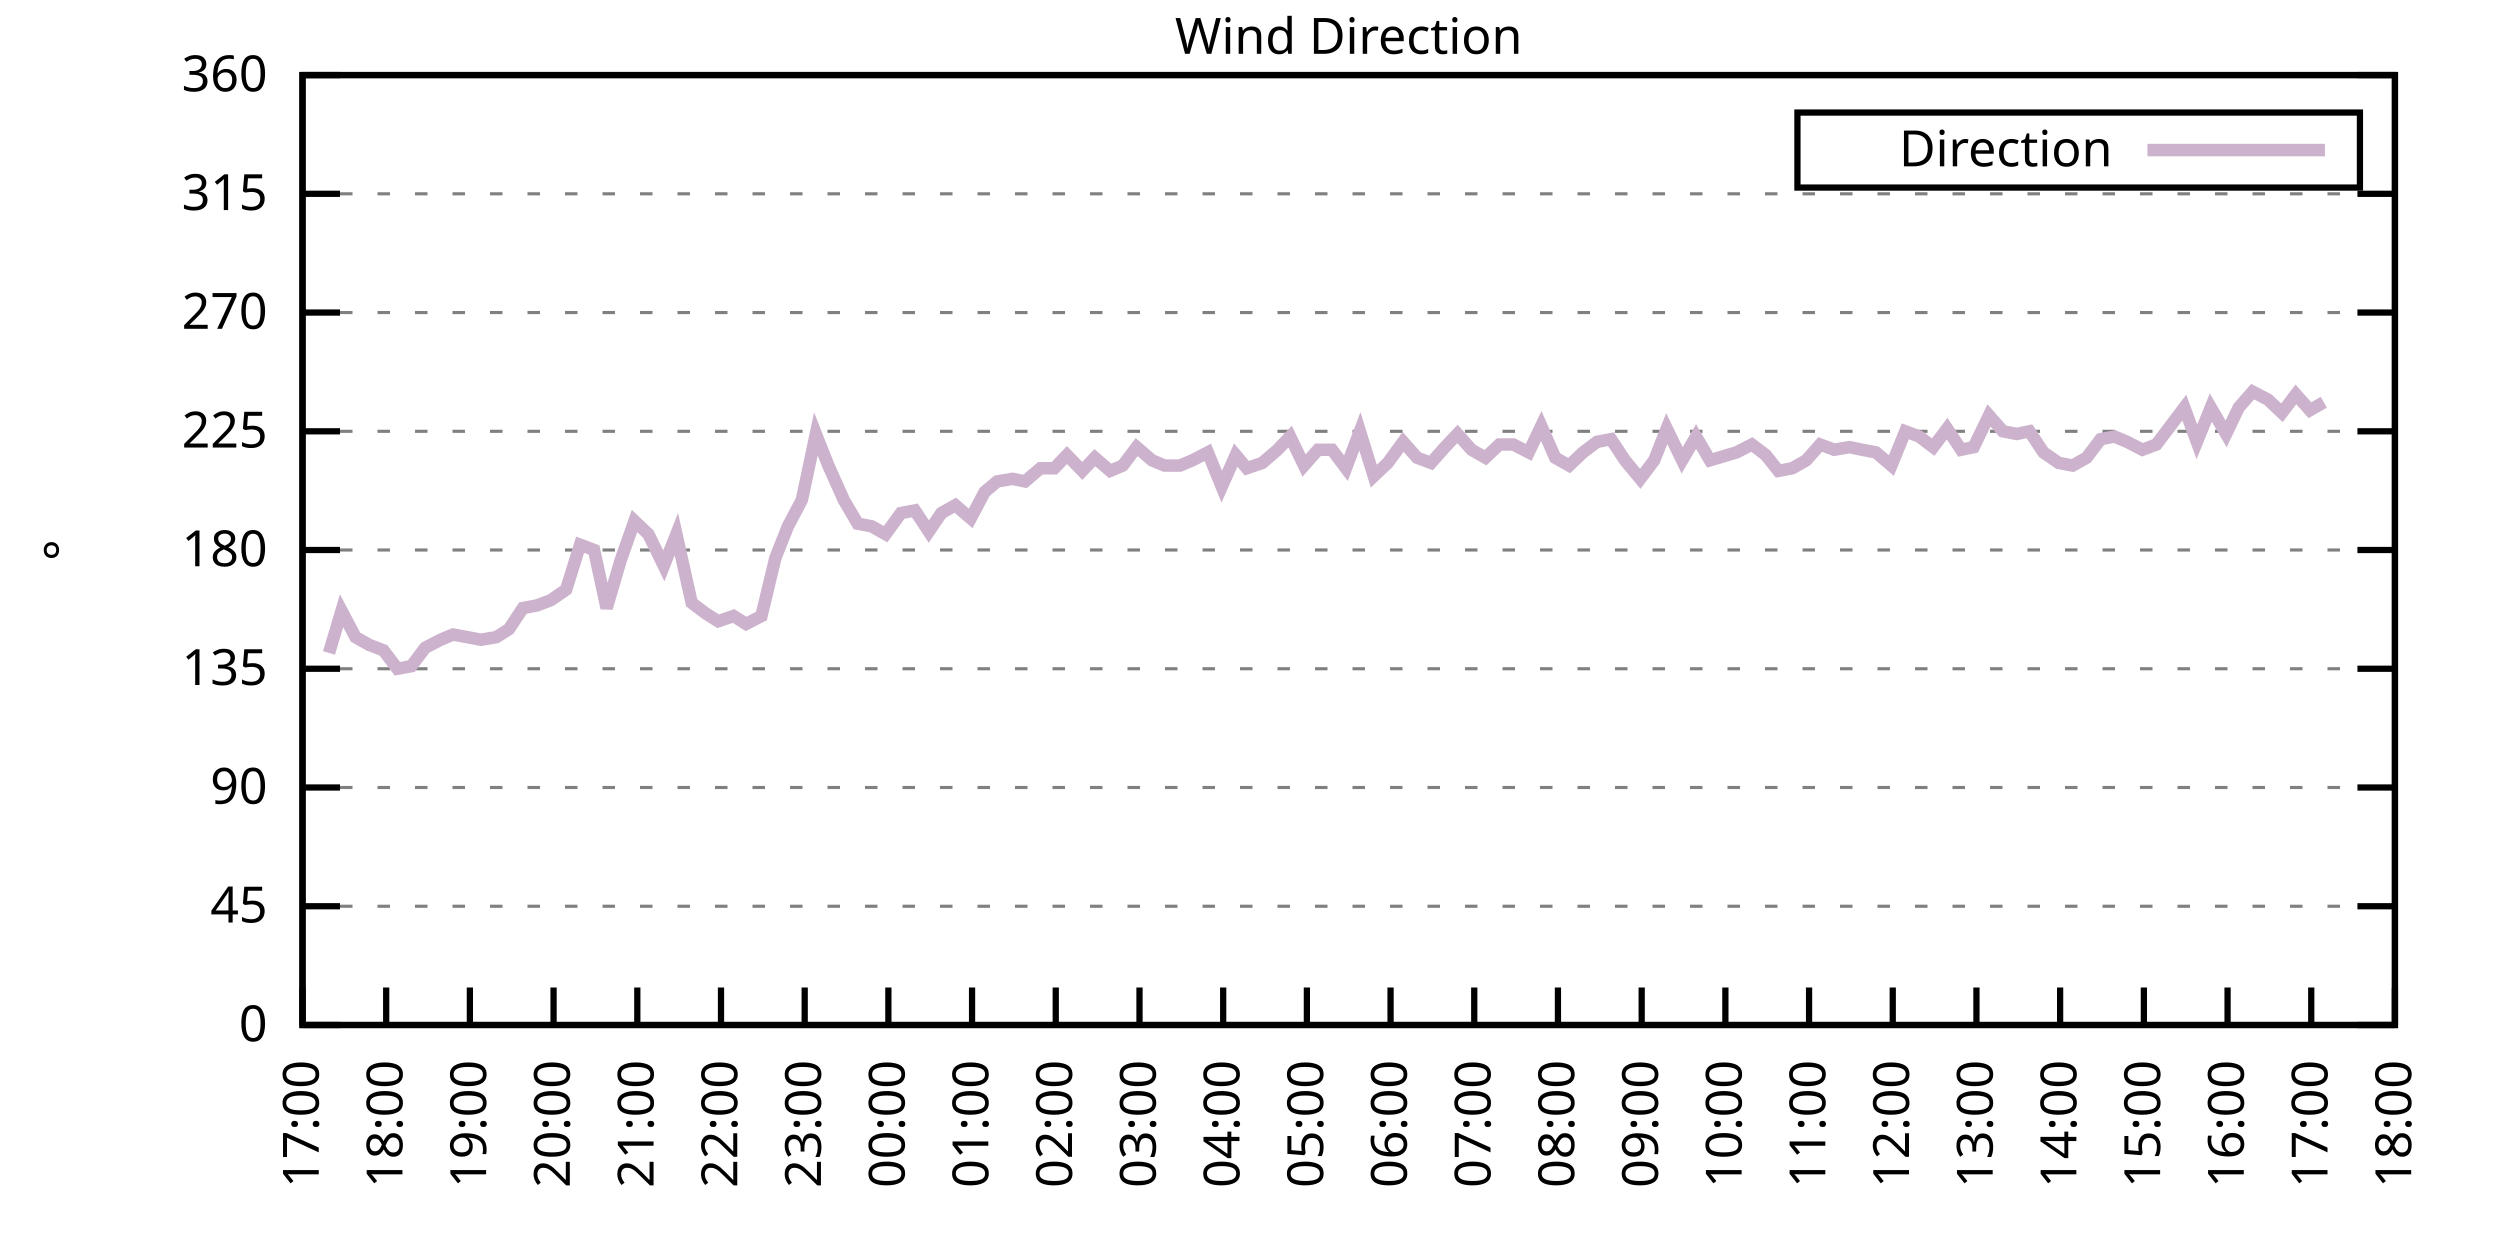
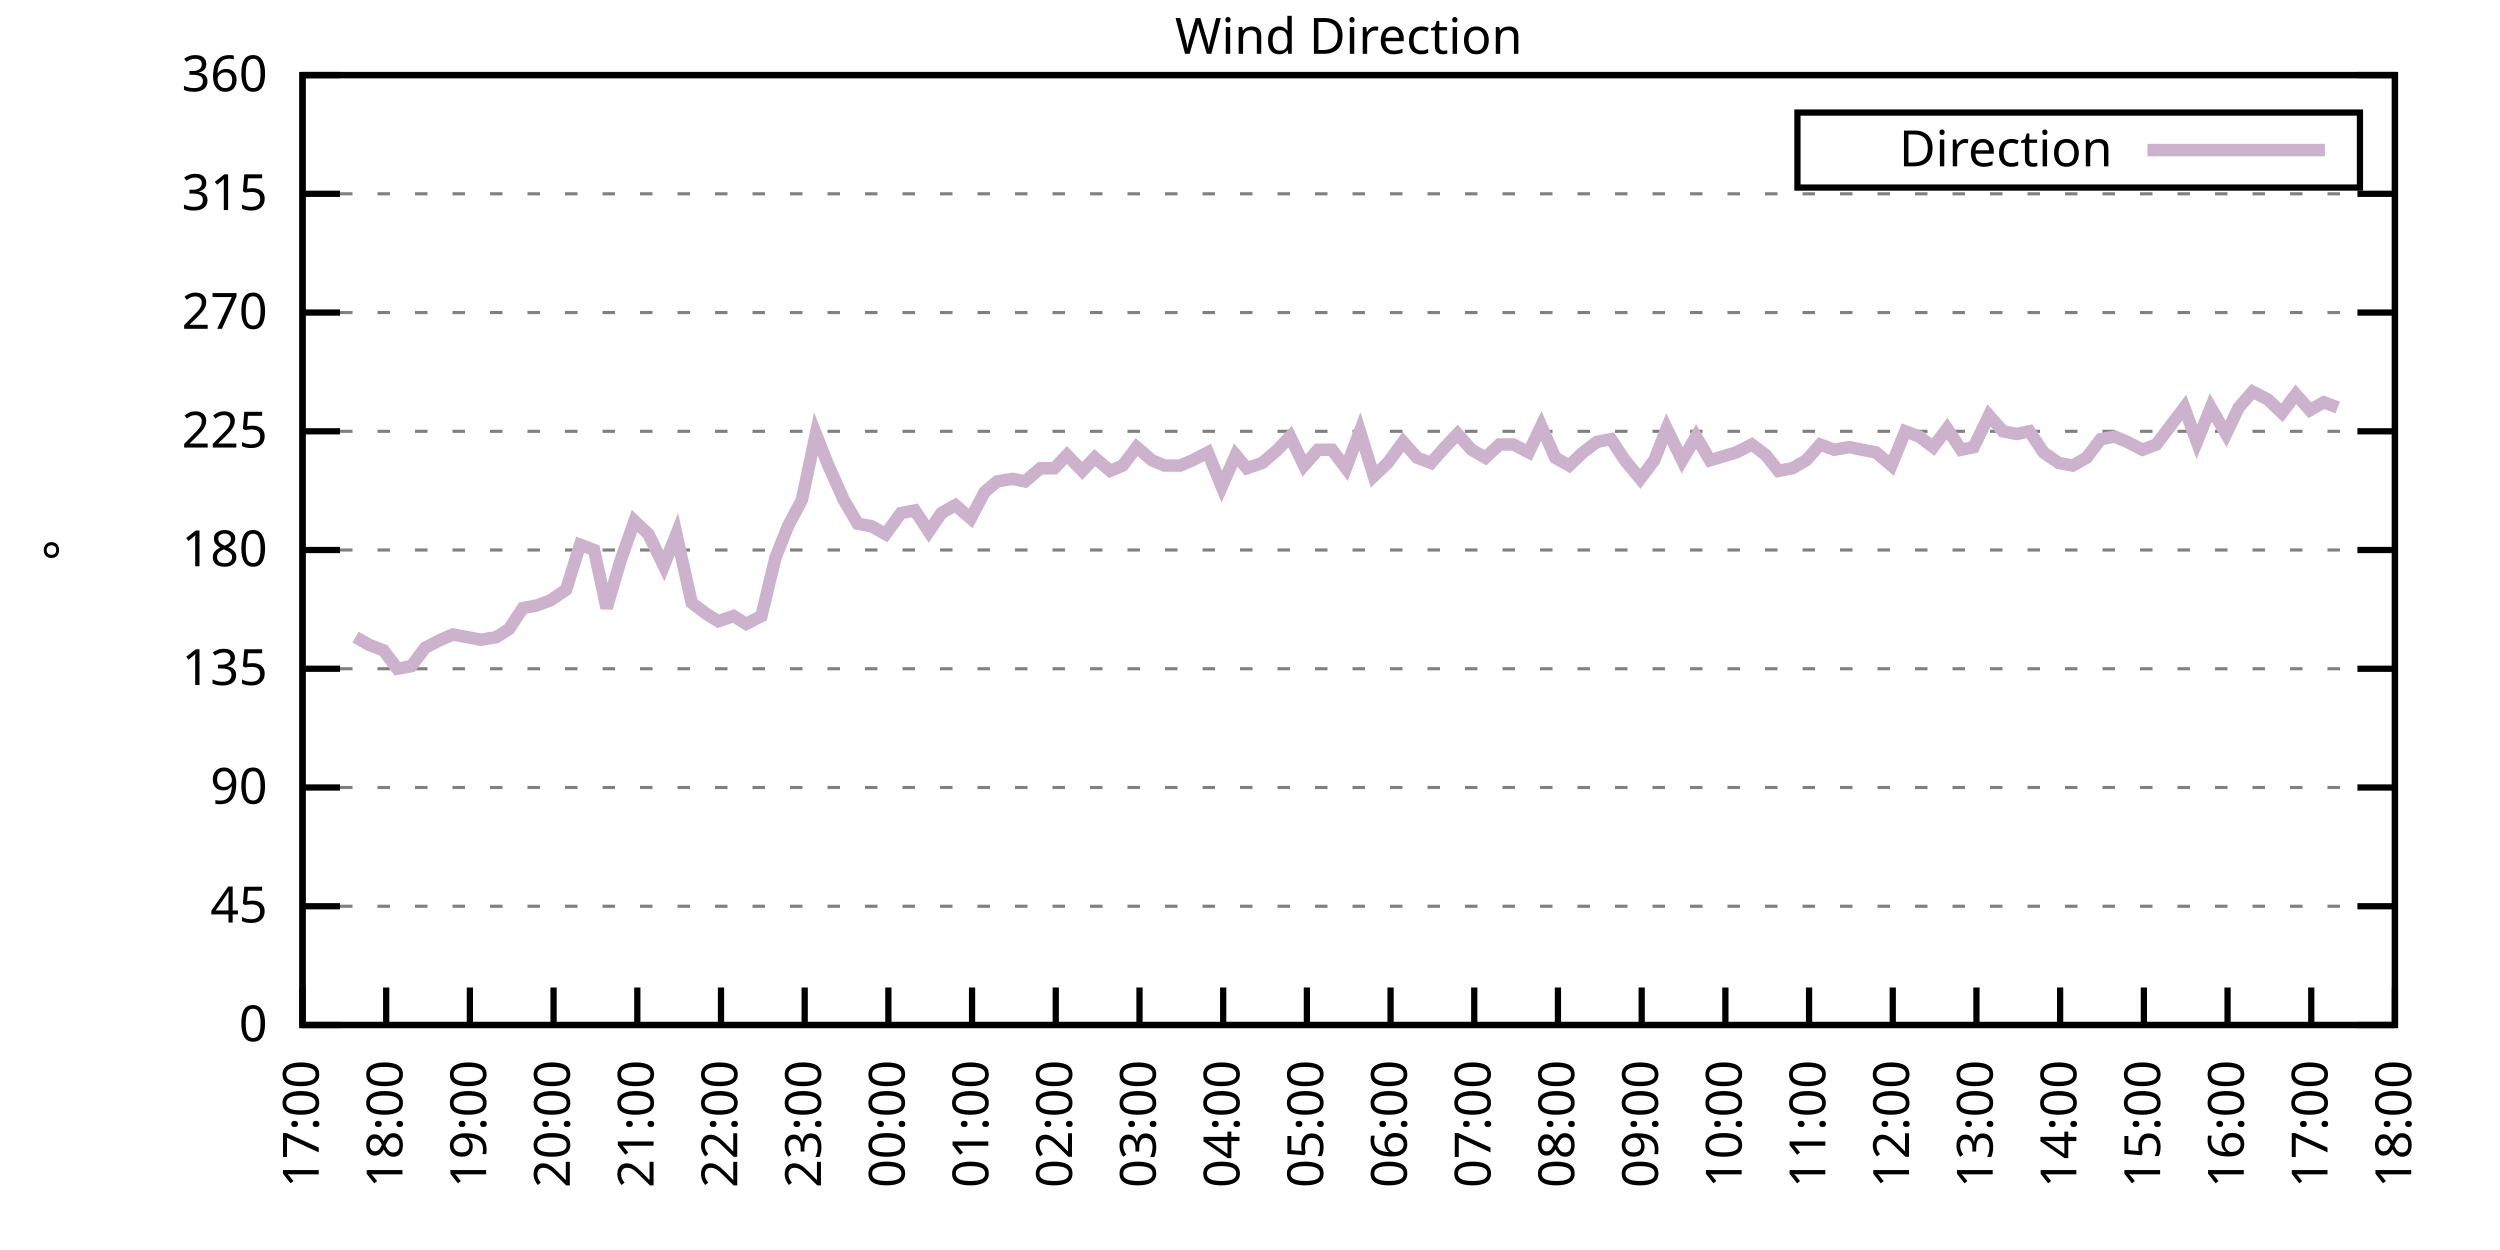
<svg xmlns="http://www.w3.org/2000/svg" xmlns:xlink="http://www.w3.org/1999/xlink" width="400" height="200" viewBox="0 0 400 200">
  <g id="gnuplot_canvas">
    <rect x="0" y="0" width="400" height="200" fill="none" />
    <defs>
      <circle id="gpDot" r="0.5" stroke-width="0.5" stroke="currentColor" />
      <path id="gpPt0" stroke-width="0.333" stroke="currentColor" d="M-1,0 h2 M0,-1 v2" />
      <path id="gpPt1" stroke-width="0.333" stroke="currentColor" d="M-1,-1 L1,1 M1,-1 L-1,1" />
      <path id="gpPt2" stroke-width="0.333" stroke="currentColor" d="M-1,0 L1,0 M0,-1 L0,1 M-1,-1 L1,1 M-1,1 L1,-1" />
      <rect id="gpPt3" stroke-width="0.333" stroke="currentColor" x="-1" y="-1" width="2" height="2" />
      <rect id="gpPt4" stroke-width="0.333" stroke="currentColor" fill="currentColor" x="-1" y="-1" width="2" height="2" />
      <circle id="gpPt5" stroke-width="0.333" stroke="currentColor" cx="0" cy="0" r="1" />
      <use xlink:href="#gpPt5" id="gpPt6" fill="currentColor" stroke="none" />
      <path id="gpPt7" stroke-width="0.333" stroke="currentColor" d="M0,-1.33 L-1.33,0.67 L1.33,0.67 z" />
      <use xlink:href="#gpPt7" id="gpPt8" fill="currentColor" stroke="none" />
      <use xlink:href="#gpPt7" id="gpPt9" stroke="currentColor" transform="rotate(180)" />
      <use xlink:href="#gpPt9" id="gpPt10" fill="currentColor" stroke="none" />
      <use xlink:href="#gpPt3" id="gpPt11" stroke="currentColor" transform="rotate(45)" />
      <use xlink:href="#gpPt11" id="gpPt12" fill="currentColor" stroke="none" />
      <path id="gpPt13" stroke-width="0.333" stroke="currentColor" d="M0,1.330 L1.265,0.411 L0.782,-1.067 L-0.782,-1.076 L-1.265,0.411 z" />
      <use xlink:href="#gpPt13" id="gpPt14" fill="currentColor" stroke="none" />
      <filter id="textbox" filterUnits="objectBoundingBox" x="0" y="0" height="1" width="1">
        <feFlood flood-color="white" flood-opacity="1" result="bgnd" />
        <feComposite in="SourceGraphic" in2="bgnd" operator="atop" />
      </filter>
      <filter id="greybox" filterUnits="objectBoundingBox" x="0" y="0" height="1" width="1">
        <feFlood flood-color="lightgrey" flood-opacity="1" result="grey" />
        <feComposite in="SourceGraphic" in2="grey" operator="atop" />
      </filter>
    </defs>
    <g fill="none" color="white" stroke="currentColor" stroke-width="1.00" stroke-linecap="butt" stroke-linejoin="miter">
</g>
    <g fill="none" color="black" stroke="currentColor" stroke-width="1.00" stroke-linecap="butt" stroke-linejoin="miter">
      <g stroke="none" shape-rendering="crispEdges">
        <polygon fill="rgb(255, 255, 255)" points="48.40,164.00 383.18,164.00 383.18,12.02 48.40,12.02 " />
      </g>
    </g>
    <g fill="none" color="black" stroke="currentColor" stroke-width="1.00" stroke-linecap="butt" stroke-linejoin="miter">
</g>
    <g fill="none" color="black" stroke="black" stroke-width="0.50" stroke-linecap="butt" stroke-linejoin="miter">
</g>
    <g fill="none" color="gray" stroke="currentColor" stroke-width="0.50" stroke-linecap="butt" stroke-linejoin="miter">
      <path stroke="gray" stroke-dasharray="2,4" class="gridline" d="M48.40,164.00 L383.19,164.00  " />
    </g>
    <g fill="none" color="gray" stroke="gray" stroke-width="1.00" stroke-linecap="butt" stroke-linejoin="miter">
</g>
    <g fill="none" color="black" stroke="currentColor" stroke-width="1.00" stroke-linecap="butt" stroke-linejoin="miter">
      <path stroke="black" d="M48.40,164.00 L54.40,164.00 M383.19,164.00 L377.19,164.00  " />
      <g transform="translate(42.80,166.60)" stroke="none" fill="black" font-family="Sans" font-size="8.00" text-anchor="end">
        <text>
          <tspan font-family="Sans"> 0</tspan>
        </text>
      </g>
    </g>
    <g fill="none" color="black" stroke="currentColor" stroke-width="1.00" stroke-linecap="butt" stroke-linejoin="miter">
</g>
    <g fill="none" color="black" stroke="black" stroke-width="0.50" stroke-linecap="butt" stroke-linejoin="miter">
</g>
    <g fill="none" color="gray" stroke="currentColor" stroke-width="0.50" stroke-linecap="butt" stroke-linejoin="miter">
      <path stroke="gray" stroke-dasharray="2,4" class="gridline" d="M48.40,145.00 L383.19,145.00  " />
    </g>
    <g fill="none" color="gray" stroke="gray" stroke-width="1.00" stroke-linecap="butt" stroke-linejoin="miter">
</g>
    <g fill="none" color="black" stroke="currentColor" stroke-width="1.00" stroke-linecap="butt" stroke-linejoin="miter">
      <path stroke="black" d="M48.40,145.00 L54.40,145.00 M383.19,145.00 L377.19,145.00  " />
      <g transform="translate(42.80,147.60)" stroke="none" fill="black" font-family="Sans" font-size="8.00" text-anchor="end">
        <text>
          <tspan font-family="Sans"> 45</tspan>
        </text>
      </g>
    </g>
    <g fill="none" color="black" stroke="currentColor" stroke-width="1.00" stroke-linecap="butt" stroke-linejoin="miter">
</g>
    <g fill="none" color="black" stroke="black" stroke-width="0.50" stroke-linecap="butt" stroke-linejoin="miter">
</g>
    <g fill="none" color="gray" stroke="currentColor" stroke-width="0.50" stroke-linecap="butt" stroke-linejoin="miter">
      <path stroke="gray" stroke-dasharray="2,4" class="gridline" d="M48.40,126.00 L383.19,126.00  " />
    </g>
    <g fill="none" color="gray" stroke="gray" stroke-width="1.00" stroke-linecap="butt" stroke-linejoin="miter">
</g>
    <g fill="none" color="black" stroke="currentColor" stroke-width="1.00" stroke-linecap="butt" stroke-linejoin="miter">
      <path stroke="black" d="M48.40,126.00 L54.40,126.00 M383.19,126.00 L377.19,126.00  " />
      <g transform="translate(42.80,128.60)" stroke="none" fill="black" font-family="Sans" font-size="8.00" text-anchor="end">
        <text>
          <tspan font-family="Sans"> 90</tspan>
        </text>
      </g>
    </g>
    <g fill="none" color="black" stroke="currentColor" stroke-width="1.00" stroke-linecap="butt" stroke-linejoin="miter">
</g>
    <g fill="none" color="black" stroke="black" stroke-width="0.50" stroke-linecap="butt" stroke-linejoin="miter">
</g>
    <g fill="none" color="gray" stroke="currentColor" stroke-width="0.50" stroke-linecap="butt" stroke-linejoin="miter">
      <path stroke="gray" stroke-dasharray="2,4" class="gridline" d="M48.40,107.00 L383.19,107.00  " />
    </g>
    <g fill="none" color="gray" stroke="gray" stroke-width="1.00" stroke-linecap="butt" stroke-linejoin="miter">
</g>
    <g fill="none" color="black" stroke="currentColor" stroke-width="1.00" stroke-linecap="butt" stroke-linejoin="miter">
      <path stroke="black" d="M48.40,107.00 L54.40,107.00 M383.19,107.00 L377.19,107.00  " />
      <g transform="translate(42.80,109.60)" stroke="none" fill="black" font-family="Sans" font-size="8.00" text-anchor="end">
        <text>
          <tspan font-family="Sans"> 135</tspan>
        </text>
      </g>
    </g>
    <g fill="none" color="black" stroke="currentColor" stroke-width="1.00" stroke-linecap="butt" stroke-linejoin="miter">
</g>
    <g fill="none" color="black" stroke="black" stroke-width="0.50" stroke-linecap="butt" stroke-linejoin="miter">
</g>
    <g fill="none" color="gray" stroke="currentColor" stroke-width="0.50" stroke-linecap="butt" stroke-linejoin="miter">
      <path stroke="gray" stroke-dasharray="2,4" class="gridline" d="M48.40,88.00 L383.19,88.00  " />
    </g>
    <g fill="none" color="gray" stroke="gray" stroke-width="1.00" stroke-linecap="butt" stroke-linejoin="miter">
</g>
    <g fill="none" color="black" stroke="currentColor" stroke-width="1.00" stroke-linecap="butt" stroke-linejoin="miter">
      <path stroke="black" d="M48.40,88.00 L54.40,88.00 M383.19,88.00 L377.19,88.00  " />
      <g transform="translate(42.80,90.60)" stroke="none" fill="black" font-family="Sans" font-size="8.00" text-anchor="end">
        <text>
          <tspan font-family="Sans"> 180</tspan>
        </text>
      </g>
    </g>
    <g fill="none" color="black" stroke="currentColor" stroke-width="1.00" stroke-linecap="butt" stroke-linejoin="miter">
</g>
    <g fill="none" color="black" stroke="black" stroke-width="0.50" stroke-linecap="butt" stroke-linejoin="miter">
</g>
    <g fill="none" color="gray" stroke="currentColor" stroke-width="0.50" stroke-linecap="butt" stroke-linejoin="miter">
      <path stroke="gray" stroke-dasharray="2,4" class="gridline" d="M48.40,69.01 L383.19,69.01  " />
    </g>
    <g fill="none" color="gray" stroke="gray" stroke-width="1.00" stroke-linecap="butt" stroke-linejoin="miter">
</g>
    <g fill="none" color="black" stroke="currentColor" stroke-width="1.00" stroke-linecap="butt" stroke-linejoin="miter">
      <path stroke="black" d="M48.40,69.01 L54.40,69.01 M383.19,69.01 L377.19,69.01  " />
      <g transform="translate(42.80,71.61)" stroke="none" fill="black" font-family="Sans" font-size="8.00" text-anchor="end">
        <text>
          <tspan font-family="Sans"> 225</tspan>
        </text>
      </g>
    </g>
    <g fill="none" color="black" stroke="currentColor" stroke-width="1.00" stroke-linecap="butt" stroke-linejoin="miter">
</g>
    <g fill="none" color="black" stroke="black" stroke-width="0.50" stroke-linecap="butt" stroke-linejoin="miter">
</g>
    <g fill="none" color="gray" stroke="currentColor" stroke-width="0.50" stroke-linecap="butt" stroke-linejoin="miter">
      <path stroke="gray" stroke-dasharray="2,4" class="gridline" d="M48.40,50.01 L383.19,50.01  " />
    </g>
    <g fill="none" color="gray" stroke="gray" stroke-width="1.00" stroke-linecap="butt" stroke-linejoin="miter">
</g>
    <g fill="none" color="black" stroke="currentColor" stroke-width="1.00" stroke-linecap="butt" stroke-linejoin="miter">
      <path stroke="black" d="M48.40,50.01 L54.40,50.01 M383.19,50.01 L377.19,50.01  " />
      <g transform="translate(42.80,52.61)" stroke="none" fill="black" font-family="Sans" font-size="8.00" text-anchor="end">
        <text>
          <tspan font-family="Sans"> 270</tspan>
        </text>
      </g>
    </g>
    <g fill="none" color="black" stroke="currentColor" stroke-width="1.00" stroke-linecap="butt" stroke-linejoin="miter">
</g>
    <g fill="none" color="black" stroke="black" stroke-width="0.50" stroke-linecap="butt" stroke-linejoin="miter">
</g>
    <g fill="none" color="gray" stroke="currentColor" stroke-width="0.50" stroke-linecap="butt" stroke-linejoin="miter">
      <path stroke="gray" stroke-dasharray="2,4" class="gridline" d="M48.40,31.01 L383.19,31.01  " />
    </g>
    <g fill="none" color="gray" stroke="gray" stroke-width="1.00" stroke-linecap="butt" stroke-linejoin="miter">
</g>
    <g fill="none" color="black" stroke="currentColor" stroke-width="1.00" stroke-linecap="butt" stroke-linejoin="miter">
      <path stroke="black" d="M48.40,31.01 L54.40,31.01 M383.19,31.01 L377.19,31.01  " />
      <g transform="translate(42.80,33.61)" stroke="none" fill="black" font-family="Sans" font-size="8.00" text-anchor="end">
        <text>
          <tspan font-family="Sans"> 315</tspan>
        </text>
      </g>
    </g>
    <g fill="none" color="black" stroke="currentColor" stroke-width="1.00" stroke-linecap="butt" stroke-linejoin="miter">
</g>
    <g fill="none" color="black" stroke="black" stroke-width="0.50" stroke-linecap="butt" stroke-linejoin="miter">
</g>
    <g fill="none" color="gray" stroke="currentColor" stroke-width="0.50" stroke-linecap="butt" stroke-linejoin="miter">
      <path stroke="gray" stroke-dasharray="2,4" class="gridline" d="M48.40,12.01 L383.19,12.01  " />
    </g>
    <g fill="none" color="gray" stroke="gray" stroke-width="1.00" stroke-linecap="butt" stroke-linejoin="miter">
</g>
    <g fill="none" color="black" stroke="currentColor" stroke-width="1.00" stroke-linecap="butt" stroke-linejoin="miter">
      <path stroke="black" d="M48.40,12.01 L54.40,12.01 M383.19,12.01 L377.19,12.01  " />
      <g transform="translate(42.80,14.61)" stroke="none" fill="black" font-family="Sans" font-size="8.00" text-anchor="end">
        <text>
          <tspan font-family="Sans"> 360</tspan>
        </text>
      </g>
    </g>
    <g fill="none" color="black" stroke="currentColor" stroke-width="1.00" stroke-linecap="butt" stroke-linejoin="miter">
      <path stroke="black" d="M48.40,164.00 L48.40,158.00  " />
      <g transform="translate(51.00,169.60) rotate(270.00)" stroke="none" fill="black" font-family="Sans" font-size="8.00" text-anchor="end">
        <text>
          <tspan font-family="Sans">17:00</tspan>
        </text>
      </g>
    </g>
    <g fill="none" color="black" stroke="currentColor" stroke-width="1.00" stroke-linecap="butt" stroke-linejoin="miter">
      <path stroke="black" d="M61.79,164.00 L61.79,158.00  " />
      <g transform="translate(64.39,169.60) rotate(270.00)" stroke="none" fill="black" font-family="Sans" font-size="8.00" text-anchor="end">
        <text>
          <tspan font-family="Sans">18:00</tspan>
        </text>
      </g>
    </g>
    <g fill="none" color="black" stroke="currentColor" stroke-width="1.00" stroke-linecap="butt" stroke-linejoin="miter">
      <path stroke="black" d="M75.18,164.00 L75.18,158.00  " />
      <g transform="translate(77.78,169.60) rotate(270.00)" stroke="none" fill="black" font-family="Sans" font-size="8.00" text-anchor="end">
        <text>
          <tspan font-family="Sans">19:00</tspan>
        </text>
      </g>
    </g>
    <g fill="none" color="black" stroke="currentColor" stroke-width="1.00" stroke-linecap="butt" stroke-linejoin="miter">
      <path stroke="black" d="M88.57,164.00 L88.57,158.00  " />
      <g transform="translate(91.17,169.60) rotate(270.00)" stroke="none" fill="black" font-family="Sans" font-size="8.00" text-anchor="end">
        <text>
          <tspan font-family="Sans">20:00</tspan>
        </text>
      </g>
    </g>
    <g fill="none" color="black" stroke="currentColor" stroke-width="1.00" stroke-linecap="butt" stroke-linejoin="miter">
      <path stroke="black" d="M101.97,164.00 L101.97,158.00  " />
      <g transform="translate(104.57,169.60) rotate(270.00)" stroke="none" fill="black" font-family="Sans" font-size="8.00" text-anchor="end">
        <text>
          <tspan font-family="Sans">21:00</tspan>
        </text>
      </g>
    </g>
    <g fill="none" color="black" stroke="currentColor" stroke-width="1.00" stroke-linecap="butt" stroke-linejoin="miter">
      <path stroke="black" d="M115.36,164.00 L115.36,158.00  " />
      <g transform="translate(117.96,169.60) rotate(270.00)" stroke="none" fill="black" font-family="Sans" font-size="8.00" text-anchor="end">
        <text>
          <tspan font-family="Sans">22:00</tspan>
        </text>
      </g>
    </g>
    <g fill="none" color="black" stroke="currentColor" stroke-width="1.00" stroke-linecap="butt" stroke-linejoin="miter">
      <path stroke="black" d="M128.75,164.00 L128.75,158.00  " />
      <g transform="translate(131.35,169.60) rotate(270.00)" stroke="none" fill="black" font-family="Sans" font-size="8.00" text-anchor="end">
        <text>
          <tspan font-family="Sans">23:00</tspan>
        </text>
      </g>
    </g>
    <g fill="none" color="black" stroke="currentColor" stroke-width="1.00" stroke-linecap="butt" stroke-linejoin="miter">
      <path stroke="black" d="M142.14,164.00 L142.14,158.00  " />
      <g transform="translate(144.74,169.60) rotate(270.00)" stroke="none" fill="black" font-family="Sans" font-size="8.00" text-anchor="end">
        <text>
          <tspan font-family="Sans">00:00</tspan>
        </text>
      </g>
    </g>
    <g fill="none" color="black" stroke="currentColor" stroke-width="1.00" stroke-linecap="butt" stroke-linejoin="miter">
      <path stroke="black" d="M155.53,164.00 L155.53,158.00  " />
      <g transform="translate(158.13,169.60) rotate(270.00)" stroke="none" fill="black" font-family="Sans" font-size="8.00" text-anchor="end">
        <text>
          <tspan font-family="Sans">01:00</tspan>
        </text>
      </g>
    </g>
    <g fill="none" color="black" stroke="currentColor" stroke-width="1.00" stroke-linecap="butt" stroke-linejoin="miter">
      <path stroke="black" d="M168.92,164.00 L168.92,158.00  " />
      <g transform="translate(171.52,169.60) rotate(270.00)" stroke="none" fill="black" font-family="Sans" font-size="8.00" text-anchor="end">
        <text>
          <tspan font-family="Sans">02:00</tspan>
        </text>
      </g>
    </g>
    <g fill="none" color="black" stroke="currentColor" stroke-width="1.00" stroke-linecap="butt" stroke-linejoin="miter">
      <path stroke="black" d="M182.32,164.00 L182.32,158.00  " />
      <g transform="translate(184.92,169.60) rotate(270.00)" stroke="none" fill="black" font-family="Sans" font-size="8.00" text-anchor="end">
        <text>
          <tspan font-family="Sans">03:00</tspan>
        </text>
      </g>
    </g>
    <g fill="none" color="black" stroke="currentColor" stroke-width="1.00" stroke-linecap="butt" stroke-linejoin="miter">
      <path stroke="black" d="M195.71,164.00 L195.71,158.00  " />
      <g transform="translate(198.31,169.60) rotate(270.00)" stroke="none" fill="black" font-family="Sans" font-size="8.00" text-anchor="end">
        <text>
          <tspan font-family="Sans">04:00</tspan>
        </text>
      </g>
    </g>
    <g fill="none" color="black" stroke="currentColor" stroke-width="1.00" stroke-linecap="butt" stroke-linejoin="miter">
      <path stroke="black" d="M209.10,164.00 L209.10,158.00  " />
      <g transform="translate(211.70,169.60) rotate(270.00)" stroke="none" fill="black" font-family="Sans" font-size="8.00" text-anchor="end">
        <text>
          <tspan font-family="Sans">05:00</tspan>
        </text>
      </g>
    </g>
    <g fill="none" color="black" stroke="currentColor" stroke-width="1.00" stroke-linecap="butt" stroke-linejoin="miter">
      <path stroke="black" d="M222.49,164.00 L222.49,158.00  " />
      <g transform="translate(225.09,169.60) rotate(270.00)" stroke="none" fill="black" font-family="Sans" font-size="8.00" text-anchor="end">
        <text>
          <tspan font-family="Sans">06:00</tspan>
        </text>
      </g>
    </g>
    <g fill="none" color="black" stroke="currentColor" stroke-width="1.00" stroke-linecap="butt" stroke-linejoin="miter">
      <path stroke="black" d="M235.88,164.00 L235.88,158.00  " />
      <g transform="translate(238.48,169.60) rotate(270.00)" stroke="none" fill="black" font-family="Sans" font-size="8.00" text-anchor="end">
        <text>
          <tspan font-family="Sans">07:00</tspan>
        </text>
      </g>
    </g>
    <g fill="none" color="black" stroke="currentColor" stroke-width="1.00" stroke-linecap="butt" stroke-linejoin="miter">
      <path stroke="black" d="M249.27,164.00 L249.27,158.00  " />
      <g transform="translate(251.87,169.60) rotate(270.00)" stroke="none" fill="black" font-family="Sans" font-size="8.00" text-anchor="end">
        <text>
          <tspan font-family="Sans">08:00</tspan>
        </text>
      </g>
    </g>
    <g fill="none" color="black" stroke="currentColor" stroke-width="1.00" stroke-linecap="butt" stroke-linejoin="miter">
      <path stroke="black" d="M262.67,164.00 L262.67,158.00  " />
      <g transform="translate(265.27,169.60) rotate(270.00)" stroke="none" fill="black" font-family="Sans" font-size="8.00" text-anchor="end">
        <text>
          <tspan font-family="Sans">09:00</tspan>
        </text>
      </g>
    </g>
    <g fill="none" color="black" stroke="currentColor" stroke-width="1.00" stroke-linecap="butt" stroke-linejoin="miter">
      <path stroke="black" d="M276.06,164.00 L276.06,158.00  " />
      <g transform="translate(278.66,169.60) rotate(270.00)" stroke="none" fill="black" font-family="Sans" font-size="8.00" text-anchor="end">
        <text>
          <tspan font-family="Sans">10:00</tspan>
        </text>
      </g>
    </g>
    <g fill="none" color="black" stroke="currentColor" stroke-width="1.00" stroke-linecap="butt" stroke-linejoin="miter">
      <path stroke="black" d="M289.45,164.00 L289.45,158.00  " />
      <g transform="translate(292.05,169.60) rotate(270.00)" stroke="none" fill="black" font-family="Sans" font-size="8.00" text-anchor="end">
        <text>
          <tspan font-family="Sans">11:00</tspan>
        </text>
      </g>
    </g>
    <g fill="none" color="black" stroke="currentColor" stroke-width="1.00" stroke-linecap="butt" stroke-linejoin="miter">
      <path stroke="black" d="M302.84,164.00 L302.84,158.00  " />
      <g transform="translate(305.44,169.60) rotate(270.00)" stroke="none" fill="black" font-family="Sans" font-size="8.00" text-anchor="end">
        <text>
          <tspan font-family="Sans">12:00</tspan>
        </text>
      </g>
    </g>
    <g fill="none" color="black" stroke="currentColor" stroke-width="1.00" stroke-linecap="butt" stroke-linejoin="miter">
      <path stroke="black" d="M316.23,164.00 L316.23,158.00  " />
      <g transform="translate(318.83,169.60) rotate(270.00)" stroke="none" fill="black" font-family="Sans" font-size="8.00" text-anchor="end">
        <text>
          <tspan font-family="Sans">13:00</tspan>
        </text>
      </g>
    </g>
    <g fill="none" color="black" stroke="currentColor" stroke-width="1.00" stroke-linecap="butt" stroke-linejoin="miter">
      <path stroke="black" d="M329.62,164.00 L329.62,158.00  " />
      <g transform="translate(332.22,169.60) rotate(270.00)" stroke="none" fill="black" font-family="Sans" font-size="8.00" text-anchor="end">
        <text>
          <tspan font-family="Sans">14:00</tspan>
        </text>
      </g>
    </g>
    <g fill="none" color="black" stroke="currentColor" stroke-width="1.00" stroke-linecap="butt" stroke-linejoin="miter">
      <path stroke="black" d="M343.02,164.00 L343.02,158.00  " />
      <g transform="translate(345.62,169.60) rotate(270.00)" stroke="none" fill="black" font-family="Sans" font-size="8.00" text-anchor="end">
        <text>
          <tspan font-family="Sans">15:00</tspan>
        </text>
      </g>
    </g>
    <g fill="none" color="black" stroke="currentColor" stroke-width="1.00" stroke-linecap="butt" stroke-linejoin="miter">
      <path stroke="black" d="M356.41,164.00 L356.41,158.00  " />
      <g transform="translate(359.01,169.60) rotate(270.00)" stroke="none" fill="black" font-family="Sans" font-size="8.00" text-anchor="end">
        <text>
          <tspan font-family="Sans">16:00</tspan>
        </text>
      </g>
    </g>
    <g fill="none" color="black" stroke="currentColor" stroke-width="1.00" stroke-linecap="butt" stroke-linejoin="miter">
      <path stroke="black" d="M369.80,164.00 L369.80,158.00  " />
      <g transform="translate(372.40,169.60) rotate(270.00)" stroke="none" fill="black" font-family="Sans" font-size="8.00" text-anchor="end">
        <text>
          <tspan font-family="Sans">17:00</tspan>
        </text>
      </g>
    </g>
    <g fill="none" color="black" stroke="currentColor" stroke-width="1.00" stroke-linecap="butt" stroke-linejoin="miter">
      <path stroke="black" d="M383.19,164.00 L383.19,158.00  " />
      <g transform="translate(385.79,169.60) rotate(270.00)" stroke="none" fill="black" font-family="Sans" font-size="8.00" text-anchor="end">
        <text>
          <tspan font-family="Sans">18:00</tspan>
        </text>
      </g>
    </g>
    <g fill="none" color="black" stroke="currentColor" stroke-width="1.00" stroke-linecap="butt" stroke-linejoin="miter">
</g>
    <g fill="none" color="black" stroke="currentColor" stroke-width="1.00" stroke-linecap="butt" stroke-linejoin="miter">
      <path stroke="black" d="M48.40,12.01 L48.40,164.00 L383.19,164.00 L383.19,12.01 L48.40,12.01 Z  " />
    </g>
    <g fill="none" color="black" stroke="currentColor" stroke-width="1.00" stroke-linecap="butt" stroke-linejoin="miter">
</g>
    <g fill="none" color="black" stroke="currentColor" stroke-width="1.00" stroke-linecap="butt" stroke-linejoin="miter">
      <path stroke="black" d="M287.59,30.01 L287.59,18.01 L377.59,18.01 L377.59,30.01 L287.59,30.01 Z  " />
    </g>
    <g id="Wind_direction_plot_1">
      <g fill="none" color="white" stroke="black" stroke-width="2.00" stroke-linecap="butt" stroke-linejoin="miter">
</g>
      <g fill="none" color="black" stroke="currentColor" stroke-width="2.00" stroke-linecap="butt" stroke-linejoin="miter">
        <g transform="translate(337.99,26.61)" stroke="none" fill="black" font-family="Sans" font-size="8.00" text-anchor="end">
          <text>
            <tspan font-family="Sans">Direction</tspan>
          </text>
        </g>
      </g>
      <g fill="none" color="black" stroke="currentColor" stroke-width="2.00" stroke-linecap="butt" stroke-linejoin="miter">
-         <path stroke="rgb(204, 178, 204)" d="M343.59,24.01 L371.99,24.01 M52.64,104.47 L54.65,97.72 L56.88,101.94 L59.11,103.20 L61.35,104.05 L63.58,107.00   L65.81,106.58 L68.04,103.63 L70.50,102.36 L72.50,101.52 L74.74,101.94 L76.97,102.36 L79.42,101.94 L81.43,100.67   L83.66,97.29 L85.90,96.87 L88.13,96.03 L90.58,94.34 L92.82,87.16 L95.05,88.00 L97.06,97.29 L99.29,89.69   L101.52,83.36 L103.75,85.47 L106.21,90.54 L108.22,85.47 L110.67,96.45 L112.90,98.14 L114.91,99.40 L117.37,98.56   L119.38,99.83 L121.83,98.56 L124.06,89.27 L126.07,84.21 L128.30,79.98 L130.54,69.43 L132.54,74.49 L135.00,79.98   L137.23,83.78 L139.46,84.21 L141.69,85.47 L144.15,82.09 L146.38,81.67 L148.61,85.05 L150.62,82.09 L152.85,80.83   L155.31,82.94 L157.54,78.72 L159.55,77.03 L162.01,76.61 L164.01,77.03 L166.47,74.92 L168.70,74.92 L170.71,72.81   L173.17,75.34 L175.17,73.23 L177.63,75.34 L179.64,74.49 L181.87,71.54 L184.32,73.65 L186.33,74.49 L188.79,74.49   L190.80,73.65 L193.25,72.38 L195.48,77.87 L197.72,72.81 L199.50,74.92 L201.96,74.07 L204.41,71.96 L206.42,69.85   L208.65,74.49 L210.88,71.96 L213.12,71.96 L215.35,74.92 L217.58,69.01 L219.81,76.18 L222.04,74.07 L224.50,70.70   L226.73,73.23 L228.96,74.07 L231.20,71.54 L233.20,69.43 L235.44,71.96 L237.67,73.23 L239.90,71.12 L242.13,71.12   L244.59,72.38 L246.60,68.16 L248.83,73.23 L251.06,74.49 L253.29,72.38 L255.52,70.70 L257.76,70.27 L259.99,73.65   L262.44,76.61 L264.67,73.65 L266.68,68.58 L269.14,73.65 L271.37,69.85 L273.60,73.65 L277.84,72.38 L280.30,71.12   L282.53,72.81 L284.54,75.34 L286.77,74.92 L289.00,73.65 L291.23,71.12 L293.47,71.96 L295.92,71.54 L297.93,71.96   L300.16,72.38 L302.62,74.49 L304.85,69.01 L307.08,69.85 L309.31,71.54 L311.54,68.58 L313.78,71.96 L315.79,71.54   L318.24,66.47 L320.47,69.01 L322.70,69.43 L324.71,69.01 L326.95,72.38 L329.40,74.07 L331.63,74.49 L333.86,73.23   L336.10,70.27 L338.33,69.85 L340.34,70.70 L342.79,71.96 L345.02,71.12 L347.26,68.16 L349.49,65.21 L351.50,70.70   L353.73,65.21 L356.18,69.43 L358.19,65.21 L360.42,62.67 L362.88,63.94 L365.11,66.05 L367.34,63.10 L369.58,65.63   L371.81,64.36  " />
+         <path stroke="rgb(204, 178, 204)" d="M343.59,24.01 L371.99,24.01 M56.88,101.94 L59.11,103.20 L61.35,104.05 L63.58,107.00 L65.81,106.58 L68.04,103.63   L70.50,102.36 L72.50,101.52 L74.74,101.94 L76.97,102.36 L79.42,101.94 L81.43,100.67 L83.66,97.29 L85.90,96.87   L88.13,96.03 L90.58,94.34 L92.82,87.16 L95.05,88.00 L97.06,97.29 L99.29,89.69 L101.52,83.36 L103.75,85.47   L106.21,90.54 L108.22,85.47 L110.67,96.45 L112.90,98.14 L114.91,99.40 L117.37,98.56 L119.38,99.83 L121.83,98.56   L124.06,89.27 L126.07,84.21 L128.30,79.98 L130.54,69.43 L132.54,74.49 L135.00,79.98 L137.23,83.78 L139.46,84.21   L141.69,85.47 L144.15,82.09 L146.38,81.67 L148.61,85.05 L150.62,82.09 L152.85,80.83 L155.31,82.94 L157.54,78.72   L159.55,77.03 L162.01,76.61 L164.01,77.03 L166.47,74.92 L168.70,74.92 L170.71,72.81 L173.17,75.34 L175.17,73.23   L177.63,75.34 L179.64,74.49 L181.87,71.54 L184.32,73.65 L186.33,74.49 L188.79,74.49 L190.80,73.65 L193.25,72.38   L195.48,77.87 L197.72,72.81 L199.50,74.92 L201.96,74.07 L204.41,71.96 L206.42,69.85 L208.65,74.49 L210.88,71.96   L213.12,71.96 L215.35,74.92 L217.58,69.01 L219.81,76.18 L222.04,74.07 L224.50,70.70 L226.73,73.23 L228.96,74.07   L231.20,71.54 L233.20,69.43 L235.44,71.96 L237.67,73.23 L239.90,71.12 L242.13,71.12 L244.59,72.38 L246.60,68.16   L248.83,73.23 L251.06,74.49 L253.29,72.38 L255.52,70.70 L257.76,70.27 L259.99,73.65 L262.44,76.61 L264.67,73.65   L266.68,68.58 L269.14,73.65 L271.37,69.85 L273.60,73.65 L277.84,72.38 L280.30,71.12 L282.53,72.81 L284.54,75.34   L286.77,74.92 L289.00,73.65 L291.23,71.12 L293.47,71.96 L295.92,71.54 L297.93,71.96 L300.16,72.38 L302.62,74.49   L304.85,69.01 L307.08,69.85 L309.31,71.54 L311.54,68.58 L313.78,71.96 L315.79,71.54 L318.24,66.47 L320.47,69.01   L322.70,69.43 L324.71,69.01 L326.95,72.38 L329.40,74.07 L331.63,74.49 L333.86,73.23 L336.10,70.27 L338.33,69.85   L340.34,70.70 L342.79,71.96 L345.02,71.12 L347.26,68.16 L349.49,65.21 L351.50,70.70 L353.73,65.21 L356.18,69.43   L358.19,65.21 L360.42,62.67 L362.88,63.94 L365.11,66.05 L367.34,63.10 L369.58,65.63 L371.81,64.36 L374.04,65.21    " />
      </g>
    </g>
    <g fill="none" color="black" stroke="currentColor" stroke-width="2.00" stroke-linecap="butt" stroke-linejoin="miter">
</g>
    <g fill="none" color="black" stroke="black" stroke-width="1.00" stroke-linecap="butt" stroke-linejoin="miter">
</g>
    <g fill="none" color="black" stroke="currentColor" stroke-width="1.00" stroke-linecap="butt" stroke-linejoin="miter">
      <path stroke="black" d="M48.40,12.01 L48.40,164.00 L383.19,164.00 L383.19,12.01 L48.40,12.01 Z  " />
      <g transform="translate(12.80,88.01) rotate(270.00)" stroke="none" fill="black" font-family="Sans" font-size="8.00" text-anchor="middle">
        <text>
          <tspan font-family="Sans">°</tspan>
        </text>
      </g>
    </g>
    <g fill="none" color="black" stroke="currentColor" stroke-width="1.00" stroke-linecap="butt" stroke-linejoin="miter">
</g>
    <g fill="none" color="black" stroke="currentColor" stroke-width="1.00" stroke-linecap="butt" stroke-linejoin="miter">
      <g transform="translate(215.79,8.61)" stroke="none" fill="black" font-family="Sans" font-size="8.00" text-anchor="middle">
        <text>
          <tspan font-family="Sans">Wind Direction</tspan>
        </text>
      </g>
    </g>
    <g fill="none" color="black" stroke="currentColor" stroke-width="1.00" stroke-linecap="butt" stroke-linejoin="miter">
</g>
  </g>
</svg>
